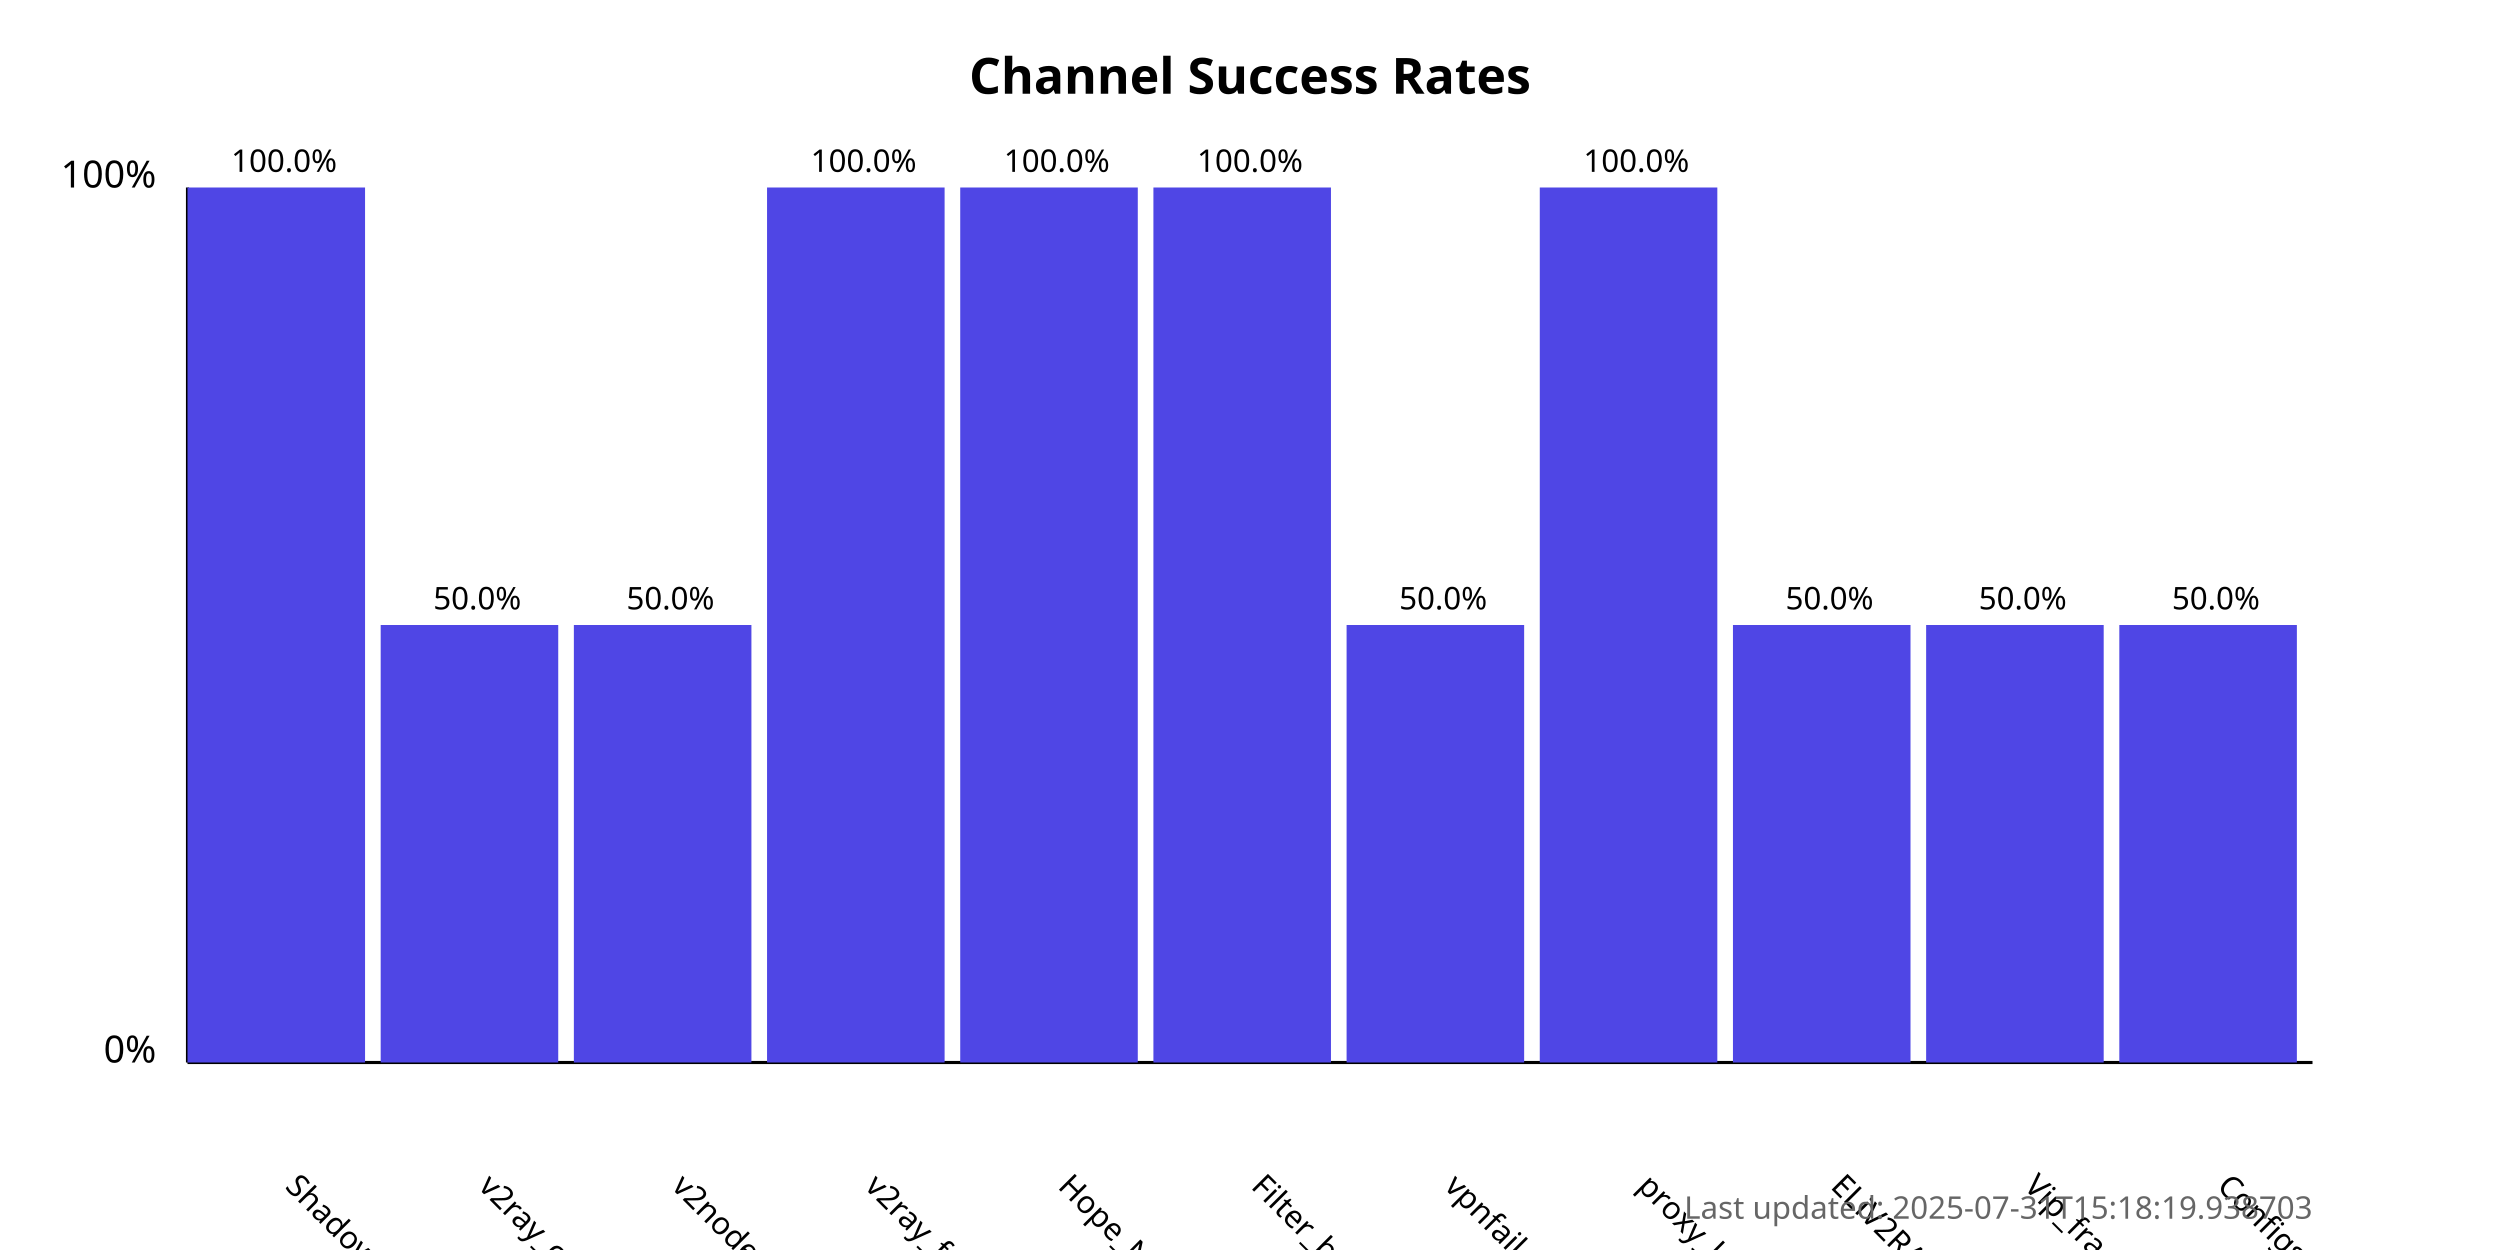
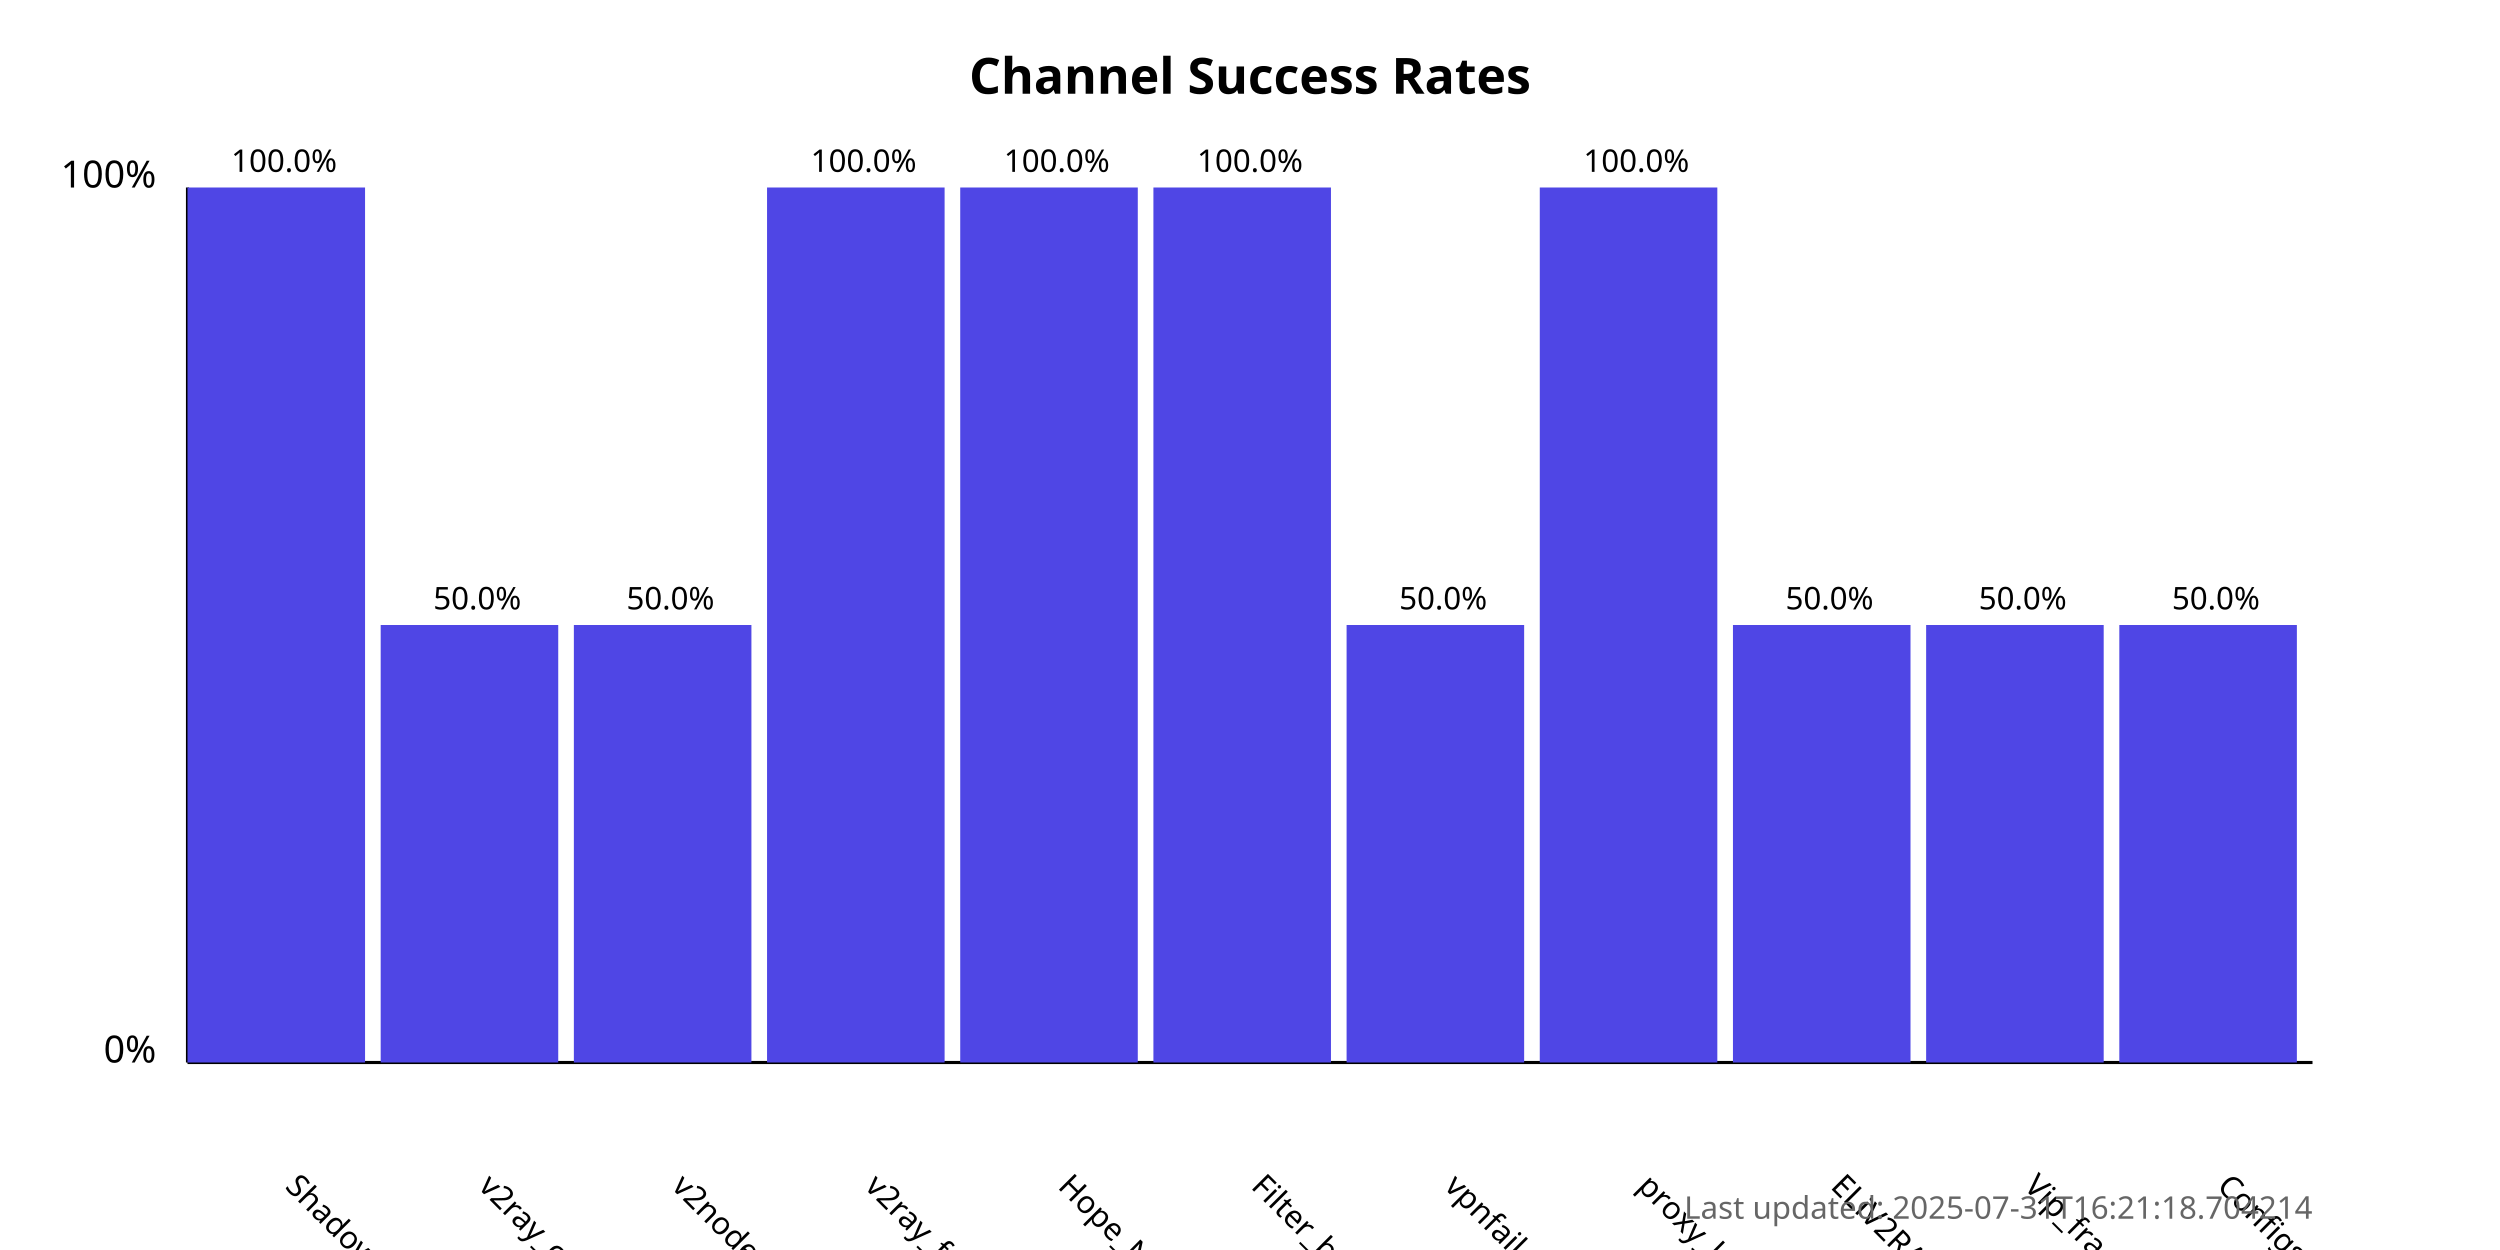
<svg xmlns="http://www.w3.org/2000/svg" width="800" height="400">
  <style>
            .chart-title { font: bold 16px sans-serif; }
            .axis-label { font: 12px sans-serif; }
            .tick-label { font: 10px sans-serif; }
            .bar { fill: #4f46e5; }
            .bar:hover { fill: #6366f1; }
            .timestamp { font: 10px sans-serif; fill: #666; }
        </style>
  <text x="400.0" y="30" text-anchor="middle" class="chart-title">
            Channel Success Rates
        </text>
  <line x1="60" y1="340" x2="60" y2="60" stroke="black" stroke-width="1" />
  <line x1="60" y1="340" x2="740" y2="340" stroke="black" stroke-width="1" />
  <text x="50" y="340" text-anchor="end" class="axis-label">0%</text>
  <text x="50" y="60" text-anchor="end" class="axis-label">100%</text>
  <g>
    <rect x="60" y="60.0" width="56.818" height="280.0" class="bar" />
    <text x="90.909" y="380" transform="rotate(45, 90.90909, 380)" text-anchor="start" class="tick-label">
                ShadowProxy66
            </text>
    <text x="90.909" y="55.0" text-anchor="middle" class="tick-label">
                100.0%
            </text>
  </g>
  <g>
    <rect x="121.818" y="200.0" width="56.818" height="140.0" class="bar" />
    <text x="152.727" y="380" transform="rotate(45, 152.7273, 380)" text-anchor="start" class="tick-label">
                v2ray_configs_pool
            </text>
    <text x="152.727" y="195.0" text-anchor="middle" class="tick-label">
                50.0%
            </text>
  </g>
  <g>
    <rect x="183.636" y="200.0" width="56.818" height="140.0" class="bar" />
    <text x="214.545" y="380" transform="rotate(45, 214.5455, 380)" text-anchor="start" class="tick-label">
                v2nodes
            </text>
    <text x="214.545" y="195.0" text-anchor="middle" class="tick-label">
                50.0%
            </text>
  </g>
  <g>
    <rect x="245.455" y="60.0" width="56.818" height="280.0" class="bar" />
    <text x="276.364" y="380" transform="rotate(45, 276.3636, 380)" text-anchor="start" class="tick-label">
                v2ray_free_conf
            </text>
    <text x="276.364" y="55.0" text-anchor="middle" class="tick-label">
                100.0%
            </text>
  </g>
  <g>
    <rect x="307.273" y="60.0" width="56.818" height="280.0" class="bar" />
    <text x="338.182" y="380" transform="rotate(45, 338.1818, 380)" text-anchor="start" class="tick-label">
                Hope_Net
            </text>
    <text x="338.182" y="55.0" text-anchor="middle" class="tick-label">
                100.0%
            </text>
  </g>
  <g>
    <rect x="369.091" y="60.0" width="56.818" height="280.0" class="bar" />
    <text x="400.0" y="380" transform="rotate(45, 400.0, 380)" text-anchor="start" class="tick-label">
                Filter_breaker
            </text>
    <text x="400.0" y="55.0" text-anchor="middle" class="tick-label">
                100.0%
            </text>
  </g>
  <g>
    <rect x="430.909" y="200.0" width="56.818" height="140.0" class="bar" />
    <text x="461.818" y="380" transform="rotate(45, 461.8182, 380)" text-anchor="start" class="tick-label">
                vpnfail_vless
            </text>
    <text x="461.818" y="195.0" text-anchor="middle" class="tick-label">
                50.0%
            </text>
  </g>
  <g>
    <rect x="492.727" y="60.0" width="56.818" height="280.0" class="bar" />
    <text x="523.636" y="380" transform="rotate(45, 523.6364, 380)" text-anchor="start" class="tick-label">
                proxy_kafee
            </text>
    <text x="523.636" y="55.0" text-anchor="middle" class="tick-label">
                100.0%
            </text>
  </g>
  <g>
    <rect x="554.545" y="200.0" width="56.818" height="140.0" class="bar" />
    <text x="585.455" y="380" transform="rotate(45, 585.4545, 380)" text-anchor="start" class="tick-label">
                ELiV2RAY
            </text>
    <text x="585.455" y="195.0" text-anchor="middle" class="tick-label">
                50.0%
            </text>
  </g>
  <g>
    <rect x="616.364" y="200.0" width="56.818" height="140.0" class="bar" />
    <text x="647.273" y="380" transform="rotate(45, 647.2727, 380)" text-anchor="start" class="tick-label">
                Vip_fragment_v2ray
            </text>
    <text x="647.273" y="195.0" text-anchor="middle" class="tick-label">
                50.0%
            </text>
  </g>
  <g>
    <rect x="678.182" y="200.0" width="56.818" height="140.0" class="bar" />
    <text x="709.091" y="380" transform="rotate(45, 709.0909, 380)" text-anchor="start" class="tick-label">
                ConfigsHubPlus
            </text>
    <text x="709.091" y="195.0" text-anchor="middle" class="tick-label">
                50.0%
            </text>
  </g>
  <text x="740" y="390" text-anchor="end" class="timestamp">
-             Last updated: 2025-07-31T15:18:19.938703
+             Last updated: 2025-07-31T16:21:18.704214
        </text>
</svg>
